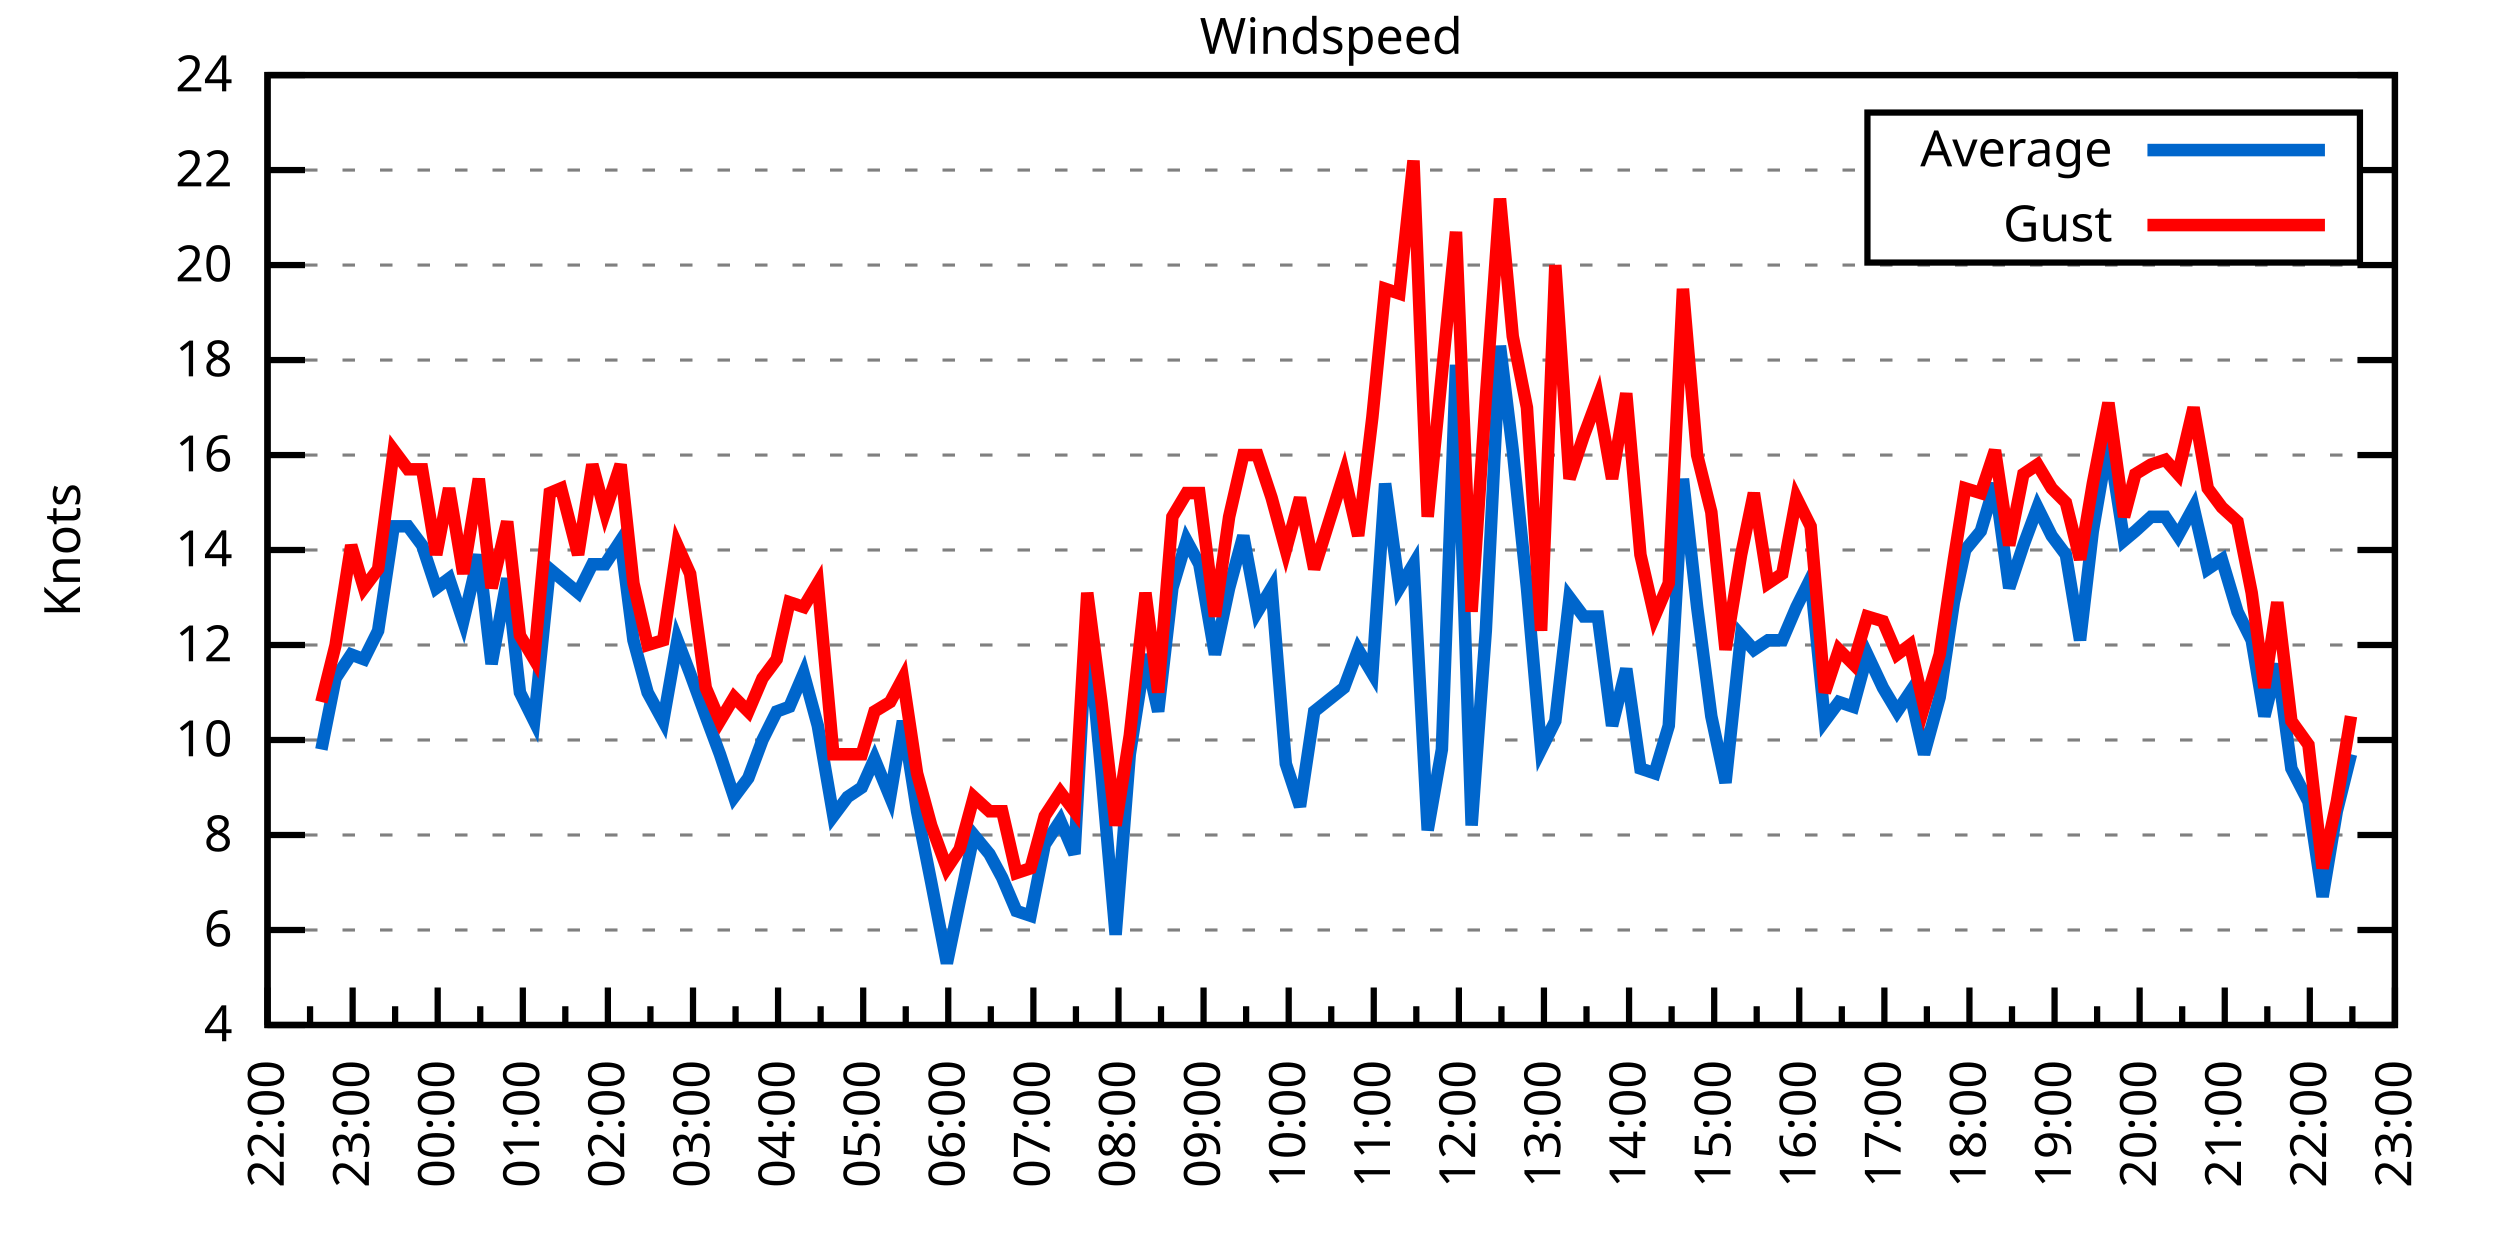
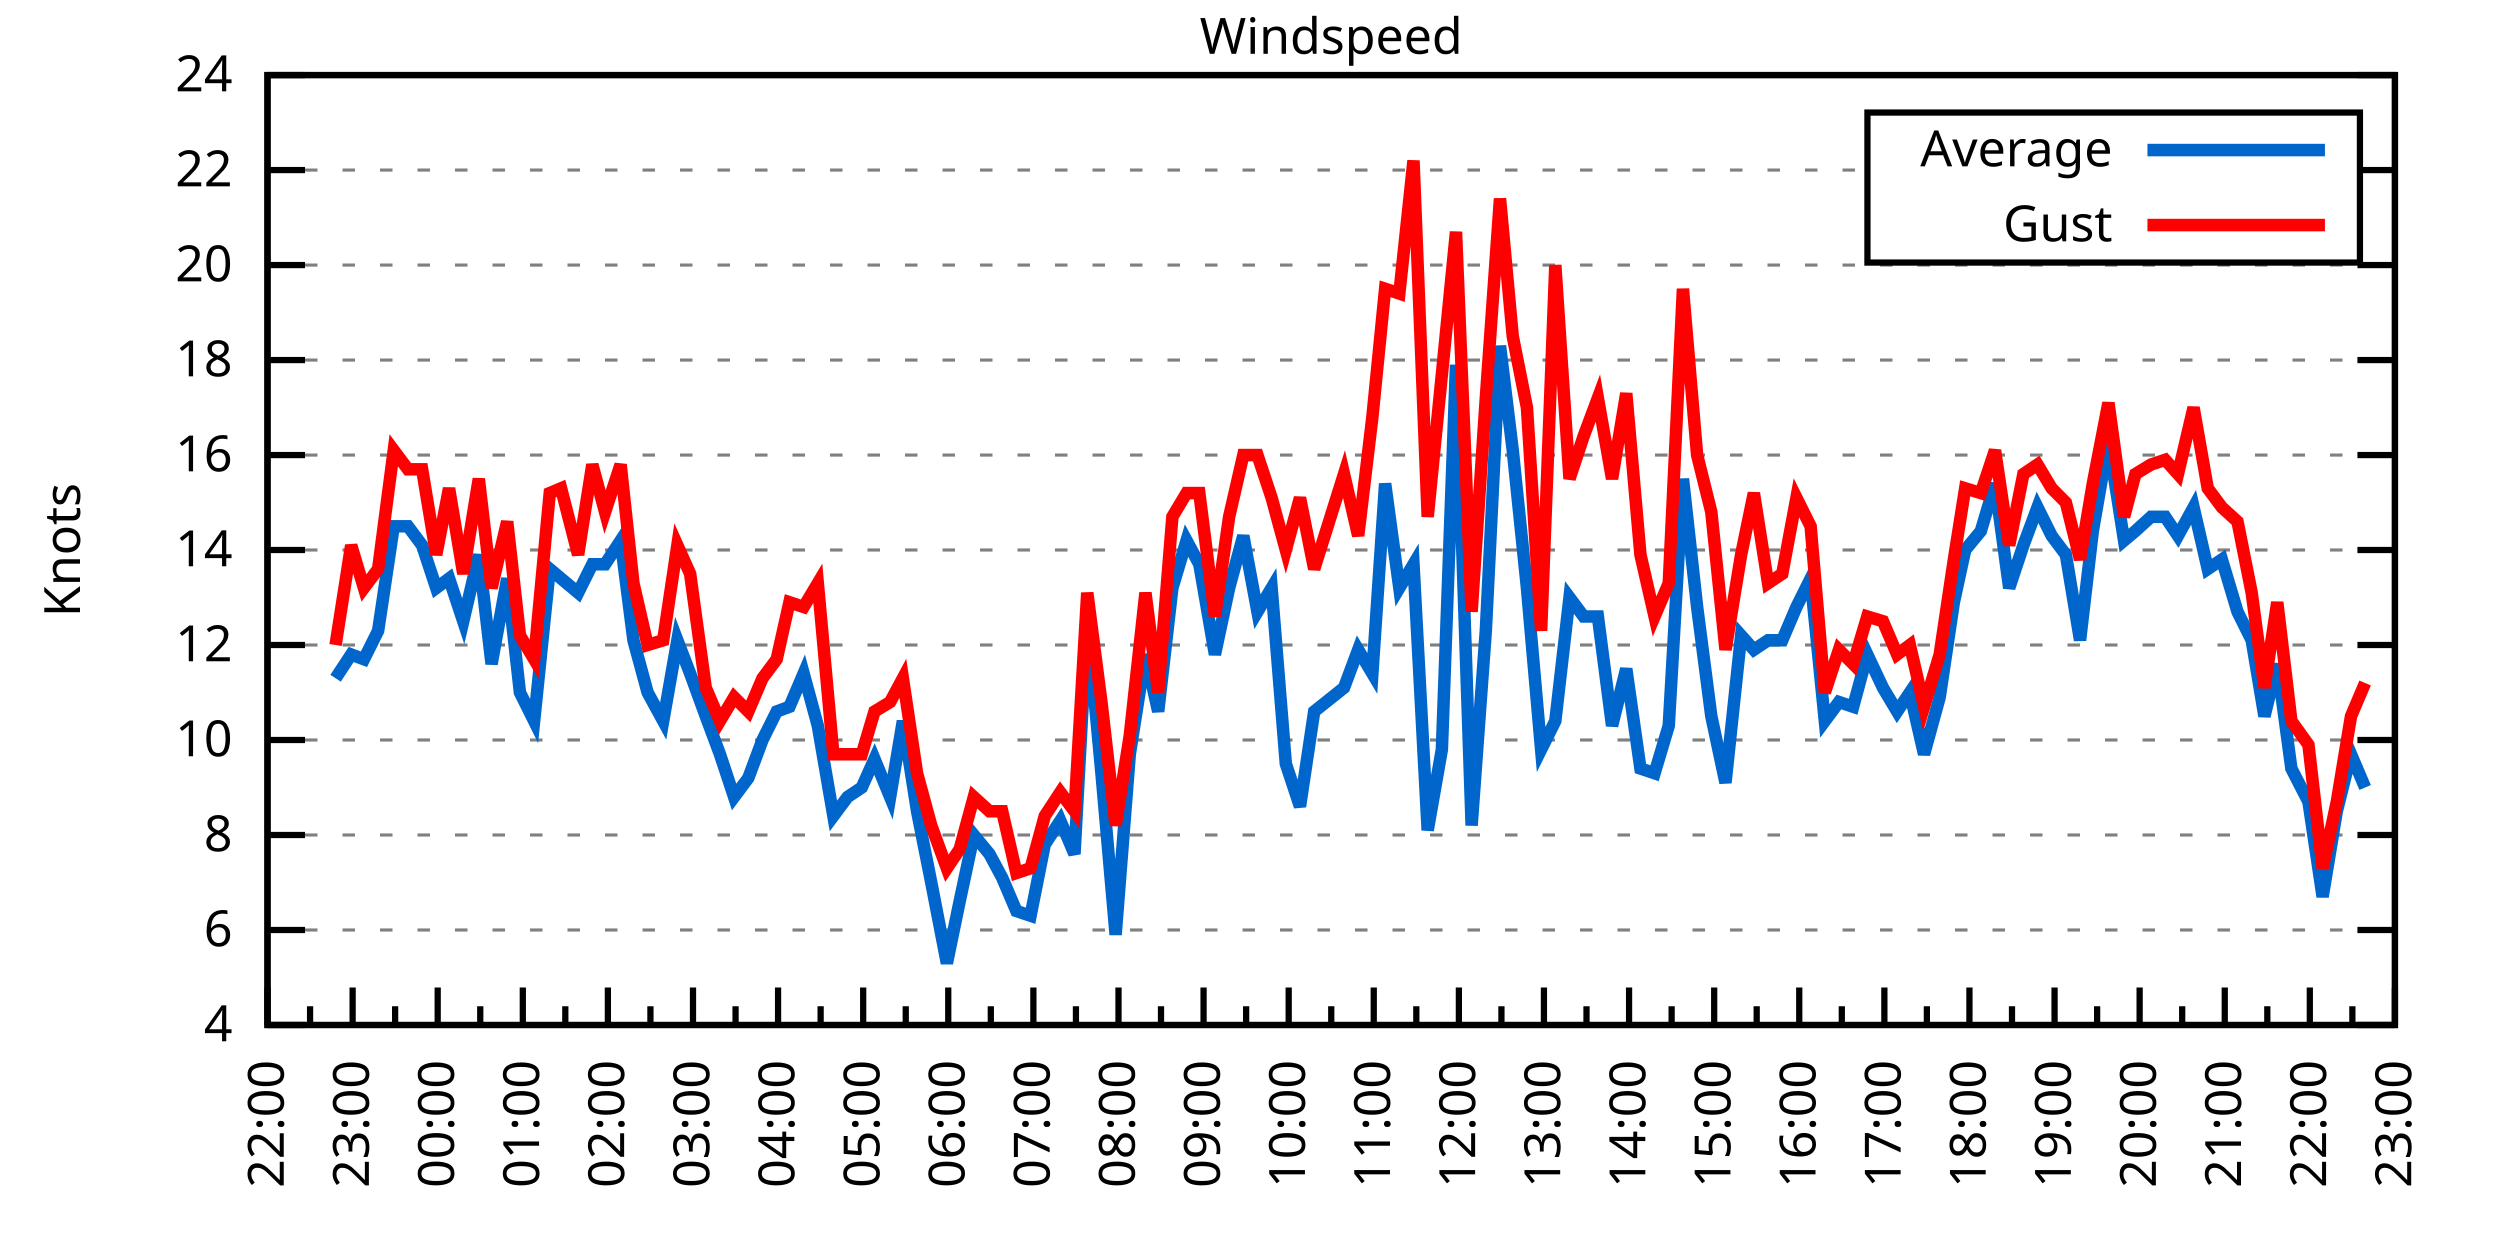
<svg xmlns="http://www.w3.org/2000/svg" xmlns:xlink="http://www.w3.org/1999/xlink" width="400" height="200" viewBox="0 0 400 200">
  <g id="gnuplot_canvas">
    <rect x="0" y="0" width="400" height="200" fill="none" />
    <defs>
      <circle id="gpDot" r="0.5" stroke-width="0.5" stroke="currentColor" />
      <path id="gpPt0" stroke-width="0.333" stroke="currentColor" d="M-1,0 h2 M0,-1 v2" />
      <path id="gpPt1" stroke-width="0.333" stroke="currentColor" d="M-1,-1 L1,1 M1,-1 L-1,1" />
      <path id="gpPt2" stroke-width="0.333" stroke="currentColor" d="M-1,0 L1,0 M0,-1 L0,1 M-1,-1 L1,1 M-1,1 L1,-1" />
      <rect id="gpPt3" stroke-width="0.333" stroke="currentColor" x="-1" y="-1" width="2" height="2" />
      <rect id="gpPt4" stroke-width="0.333" stroke="currentColor" fill="currentColor" x="-1" y="-1" width="2" height="2" />
      <circle id="gpPt5" stroke-width="0.333" stroke="currentColor" cx="0" cy="0" r="1" />
      <use xlink:href="#gpPt5" id="gpPt6" fill="currentColor" stroke="none" />
      <path id="gpPt7" stroke-width="0.333" stroke="currentColor" d="M0,-1.33 L-1.33,0.67 L1.33,0.67 z" />
      <use xlink:href="#gpPt7" id="gpPt8" fill="currentColor" stroke="none" />
      <use xlink:href="#gpPt7" id="gpPt9" stroke="currentColor" transform="rotate(180)" />
      <use xlink:href="#gpPt9" id="gpPt10" fill="currentColor" stroke="none" />
      <use xlink:href="#gpPt3" id="gpPt11" stroke="currentColor" transform="rotate(45)" />
      <use xlink:href="#gpPt11" id="gpPt12" fill="currentColor" stroke="none" />
      <path id="gpPt13" stroke-width="0.333" stroke="currentColor" d="M0,1.330 L1.265,0.411 L0.782,-1.067 L-0.782,-1.076 L-1.265,0.411 z" />
      <use xlink:href="#gpPt13" id="gpPt14" fill="currentColor" stroke="none" />
      <filter id="textbox" filterUnits="objectBoundingBox" x="0" y="0" height="1" width="1">
        <feFlood flood-color="white" flood-opacity="1" result="bgnd" />
        <feComposite in="SourceGraphic" in2="bgnd" operator="atop" />
      </filter>
      <filter id="greybox" filterUnits="objectBoundingBox" x="0" y="0" height="1" width="1">
        <feFlood flood-color="lightgrey" flood-opacity="1" result="grey" />
        <feComposite in="SourceGraphic" in2="grey" operator="atop" />
      </filter>
    </defs>
    <g fill="none" color="white" stroke="currentColor" stroke-width="1.00" stroke-linecap="butt" stroke-linejoin="miter">
</g>
    <g fill="none" color="black" stroke="currentColor" stroke-width="1.00" stroke-linecap="butt" stroke-linejoin="miter">
      <g stroke="none" shape-rendering="crispEdges">
        <polygon fill="rgb(255, 255, 255)" points="42.80,164.00 383.18,164.00 383.18,12.02 42.80,12.02 " />
      </g>
    </g>
    <g fill="none" color="black" stroke="currentColor" stroke-width="1.00" stroke-linecap="butt" stroke-linejoin="miter">
</g>
    <g fill="none" color="black" stroke="black" stroke-width="0.50" stroke-linecap="butt" stroke-linejoin="miter">
</g>
    <g fill="none" color="gray" stroke="currentColor" stroke-width="0.50" stroke-linecap="butt" stroke-linejoin="miter">
      <path stroke="gray" stroke-dasharray="2,4" class="gridline" d="M42.80,164.00 L383.19,164.00  " />
    </g>
    <g fill="none" color="gray" stroke="gray" stroke-width="1.00" stroke-linecap="butt" stroke-linejoin="miter">
</g>
    <g fill="none" color="black" stroke="currentColor" stroke-width="1.00" stroke-linecap="butt" stroke-linejoin="miter">
      <path stroke="black" d="M42.80,164.00 L48.80,164.00 M383.19,164.00 L377.19,164.00  " />
      <g transform="translate(37.20,166.60)" stroke="none" fill="black" font-family="Sans" font-size="8.00" text-anchor="end">
        <text>
          <tspan font-family="Sans"> 4</tspan>
        </text>
      </g>
    </g>
    <g fill="none" color="black" stroke="currentColor" stroke-width="1.00" stroke-linecap="butt" stroke-linejoin="miter">
</g>
    <g fill="none" color="black" stroke="black" stroke-width="0.50" stroke-linecap="butt" stroke-linejoin="miter">
</g>
    <g fill="none" color="gray" stroke="currentColor" stroke-width="0.50" stroke-linecap="butt" stroke-linejoin="miter">
      <path stroke="gray" stroke-dasharray="2,4" class="gridline" d="M42.80,148.80 L383.19,148.80  " />
    </g>
    <g fill="none" color="gray" stroke="gray" stroke-width="1.00" stroke-linecap="butt" stroke-linejoin="miter">
</g>
    <g fill="none" color="black" stroke="currentColor" stroke-width="1.00" stroke-linecap="butt" stroke-linejoin="miter">
      <path stroke="black" d="M42.80,148.80 L48.80,148.80 M383.19,148.80 L377.19,148.80  " />
      <g transform="translate(37.20,151.40)" stroke="none" fill="black" font-family="Sans" font-size="8.00" text-anchor="end">
        <text>
          <tspan font-family="Sans"> 6</tspan>
        </text>
      </g>
    </g>
    <g fill="none" color="black" stroke="currentColor" stroke-width="1.00" stroke-linecap="butt" stroke-linejoin="miter">
</g>
    <g fill="none" color="black" stroke="black" stroke-width="0.50" stroke-linecap="butt" stroke-linejoin="miter">
</g>
    <g fill="none" color="gray" stroke="currentColor" stroke-width="0.50" stroke-linecap="butt" stroke-linejoin="miter">
      <path stroke="gray" stroke-dasharray="2,4" class="gridline" d="M42.80,133.60 L383.19,133.60  " />
    </g>
    <g fill="none" color="gray" stroke="gray" stroke-width="1.00" stroke-linecap="butt" stroke-linejoin="miter">
</g>
    <g fill="none" color="black" stroke="currentColor" stroke-width="1.00" stroke-linecap="butt" stroke-linejoin="miter">
      <path stroke="black" d="M42.80,133.60 L48.80,133.60 M383.19,133.60 L377.19,133.60  " />
      <g transform="translate(37.20,136.20)" stroke="none" fill="black" font-family="Sans" font-size="8.00" text-anchor="end">
        <text>
          <tspan font-family="Sans"> 8</tspan>
        </text>
      </g>
    </g>
    <g fill="none" color="black" stroke="currentColor" stroke-width="1.00" stroke-linecap="butt" stroke-linejoin="miter">
</g>
    <g fill="none" color="black" stroke="black" stroke-width="0.50" stroke-linecap="butt" stroke-linejoin="miter">
</g>
    <g fill="none" color="gray" stroke="currentColor" stroke-width="0.50" stroke-linecap="butt" stroke-linejoin="miter">
      <path stroke="gray" stroke-dasharray="2,4" class="gridline" d="M42.80,118.40 L383.19,118.40  " />
    </g>
    <g fill="none" color="gray" stroke="gray" stroke-width="1.00" stroke-linecap="butt" stroke-linejoin="miter">
</g>
    <g fill="none" color="black" stroke="currentColor" stroke-width="1.00" stroke-linecap="butt" stroke-linejoin="miter">
      <path stroke="black" d="M42.80,118.40 L48.80,118.40 M383.19,118.40 L377.19,118.40  " />
      <g transform="translate(37.20,121.00)" stroke="none" fill="black" font-family="Sans" font-size="8.00" text-anchor="end">
        <text>
          <tspan font-family="Sans"> 10</tspan>
        </text>
      </g>
    </g>
    <g fill="none" color="black" stroke="currentColor" stroke-width="1.00" stroke-linecap="butt" stroke-linejoin="miter">
</g>
    <g fill="none" color="black" stroke="black" stroke-width="0.50" stroke-linecap="butt" stroke-linejoin="miter">
</g>
    <g fill="none" color="gray" stroke="currentColor" stroke-width="0.50" stroke-linecap="butt" stroke-linejoin="miter">
      <path stroke="gray" stroke-dasharray="2,4" class="gridline" d="M42.80,103.20 L383.19,103.20  " />
    </g>
    <g fill="none" color="gray" stroke="gray" stroke-width="1.00" stroke-linecap="butt" stroke-linejoin="miter">
</g>
    <g fill="none" color="black" stroke="currentColor" stroke-width="1.00" stroke-linecap="butt" stroke-linejoin="miter">
      <path stroke="black" d="M42.80,103.20 L48.80,103.20 M383.19,103.20 L377.19,103.20  " />
      <g transform="translate(37.20,105.80)" stroke="none" fill="black" font-family="Sans" font-size="8.00" text-anchor="end">
        <text>
          <tspan font-family="Sans"> 12</tspan>
        </text>
      </g>
    </g>
    <g fill="none" color="black" stroke="currentColor" stroke-width="1.00" stroke-linecap="butt" stroke-linejoin="miter">
</g>
    <g fill="none" color="black" stroke="black" stroke-width="0.50" stroke-linecap="butt" stroke-linejoin="miter">
</g>
    <g fill="none" color="gray" stroke="currentColor" stroke-width="0.50" stroke-linecap="butt" stroke-linejoin="miter">
      <path stroke="gray" stroke-dasharray="2,4" class="gridline" d="M42.80,88.00 L383.19,88.00  " />
    </g>
    <g fill="none" color="gray" stroke="gray" stroke-width="1.00" stroke-linecap="butt" stroke-linejoin="miter">
</g>
    <g fill="none" color="black" stroke="currentColor" stroke-width="1.00" stroke-linecap="butt" stroke-linejoin="miter">
      <path stroke="black" d="M42.80,88.00 L48.80,88.00 M383.19,88.00 L377.19,88.00  " />
      <g transform="translate(37.20,90.60)" stroke="none" fill="black" font-family="Sans" font-size="8.00" text-anchor="end">
        <text>
          <tspan font-family="Sans"> 14</tspan>
        </text>
      </g>
    </g>
    <g fill="none" color="black" stroke="currentColor" stroke-width="1.00" stroke-linecap="butt" stroke-linejoin="miter">
</g>
    <g fill="none" color="black" stroke="black" stroke-width="0.50" stroke-linecap="butt" stroke-linejoin="miter">
</g>
    <g fill="none" color="gray" stroke="currentColor" stroke-width="0.50" stroke-linecap="butt" stroke-linejoin="miter">
      <path stroke="gray" stroke-dasharray="2,4" class="gridline" d="M42.80,72.81 L383.19,72.81  " />
    </g>
    <g fill="none" color="gray" stroke="gray" stroke-width="1.00" stroke-linecap="butt" stroke-linejoin="miter">
</g>
    <g fill="none" color="black" stroke="currentColor" stroke-width="1.00" stroke-linecap="butt" stroke-linejoin="miter">
      <path stroke="black" d="M42.80,72.81 L48.80,72.81 M383.19,72.81 L377.19,72.81  " />
      <g transform="translate(37.20,75.41)" stroke="none" fill="black" font-family="Sans" font-size="8.00" text-anchor="end">
        <text>
          <tspan font-family="Sans"> 16</tspan>
        </text>
      </g>
    </g>
    <g fill="none" color="black" stroke="currentColor" stroke-width="1.00" stroke-linecap="butt" stroke-linejoin="miter">
</g>
    <g fill="none" color="black" stroke="black" stroke-width="0.50" stroke-linecap="butt" stroke-linejoin="miter">
</g>
    <g fill="none" color="gray" stroke="currentColor" stroke-width="0.50" stroke-linecap="butt" stroke-linejoin="miter">
      <path stroke="gray" stroke-dasharray="2,4" class="gridline" d="M42.80,57.61 L383.19,57.61  " />
    </g>
    <g fill="none" color="gray" stroke="gray" stroke-width="1.00" stroke-linecap="butt" stroke-linejoin="miter">
</g>
    <g fill="none" color="black" stroke="currentColor" stroke-width="1.00" stroke-linecap="butt" stroke-linejoin="miter">
      <path stroke="black" d="M42.80,57.61 L48.80,57.61 M383.19,57.61 L377.19,57.61  " />
      <g transform="translate(37.20,60.21)" stroke="none" fill="black" font-family="Sans" font-size="8.00" text-anchor="end">
        <text>
          <tspan font-family="Sans"> 18</tspan>
        </text>
      </g>
    </g>
    <g fill="none" color="black" stroke="currentColor" stroke-width="1.00" stroke-linecap="butt" stroke-linejoin="miter">
</g>
    <g fill="none" color="black" stroke="black" stroke-width="0.50" stroke-linecap="butt" stroke-linejoin="miter">
</g>
    <g fill="none" color="gray" stroke="currentColor" stroke-width="0.50" stroke-linecap="butt" stroke-linejoin="miter">
      <path stroke="gray" stroke-dasharray="2,4" class="gridline" d="M42.80,42.41 L383.19,42.41  " />
    </g>
    <g fill="none" color="gray" stroke="gray" stroke-width="1.00" stroke-linecap="butt" stroke-linejoin="miter">
</g>
    <g fill="none" color="black" stroke="currentColor" stroke-width="1.00" stroke-linecap="butt" stroke-linejoin="miter">
      <path stroke="black" d="M42.80,42.41 L48.80,42.41 M383.19,42.41 L377.19,42.41  " />
      <g transform="translate(37.20,45.01)" stroke="none" fill="black" font-family="Sans" font-size="8.00" text-anchor="end">
        <text>
          <tspan font-family="Sans"> 20</tspan>
        </text>
      </g>
    </g>
    <g fill="none" color="black" stroke="currentColor" stroke-width="1.00" stroke-linecap="butt" stroke-linejoin="miter">
</g>
    <g fill="none" color="black" stroke="black" stroke-width="0.50" stroke-linecap="butt" stroke-linejoin="miter">
</g>
    <g fill="none" color="gray" stroke="currentColor" stroke-width="0.50" stroke-linecap="butt" stroke-linejoin="miter">
      <path stroke="gray" stroke-dasharray="2,4" class="gridline" d="M42.80,27.21 L298.79,27.21 M377.59,27.21 L383.19,27.21  " />
    </g>
    <g fill="none" color="gray" stroke="gray" stroke-width="1.00" stroke-linecap="butt" stroke-linejoin="miter">
</g>
    <g fill="none" color="black" stroke="currentColor" stroke-width="1.00" stroke-linecap="butt" stroke-linejoin="miter">
      <path stroke="black" d="M42.80,27.21 L48.80,27.21 M383.19,27.21 L377.19,27.21  " />
      <g transform="translate(37.20,29.81)" stroke="none" fill="black" font-family="Sans" font-size="8.00" text-anchor="end">
        <text>
          <tspan font-family="Sans"> 22</tspan>
        </text>
      </g>
    </g>
    <g fill="none" color="black" stroke="currentColor" stroke-width="1.00" stroke-linecap="butt" stroke-linejoin="miter">
</g>
    <g fill="none" color="black" stroke="black" stroke-width="0.50" stroke-linecap="butt" stroke-linejoin="miter">
</g>
    <g fill="none" color="gray" stroke="currentColor" stroke-width="0.50" stroke-linecap="butt" stroke-linejoin="miter">
      <path stroke="gray" stroke-dasharray="2,4" class="gridline" d="M42.80,12.01 L383.19,12.01  " />
    </g>
    <g fill="none" color="gray" stroke="gray" stroke-width="1.00" stroke-linecap="butt" stroke-linejoin="miter">
</g>
    <g fill="none" color="black" stroke="currentColor" stroke-width="1.00" stroke-linecap="butt" stroke-linejoin="miter">
      <path stroke="black" d="M42.80,12.01 L48.80,12.01 M383.19,12.01 L377.19,12.01  " />
      <g transform="translate(37.20,14.61)" stroke="none" fill="black" font-family="Sans" font-size="8.00" text-anchor="end">
        <text>
          <tspan font-family="Sans"> 24</tspan>
        </text>
      </g>
    </g>
    <g fill="none" color="black" stroke="currentColor" stroke-width="1.00" stroke-linecap="butt" stroke-linejoin="miter">
      <path stroke="black" d="M42.80,164.00 L42.80,158.00  " />
      <g transform="translate(45.40,169.60) rotate(270)" stroke="none" fill="black" font-family="Sans" font-size="8.00" text-anchor="end">
        <text>
          <tspan font-family="Sans">22:00</tspan>
        </text>
      </g>
    </g>
    <g fill="none" color="black" stroke="currentColor" stroke-width="1.00" stroke-linecap="butt" stroke-linejoin="miter">
      <path stroke="black" d="M49.61,164.00 L49.61,161.00 M56.42,164.00 L56.42,158.00  " />
      <g transform="translate(59.02,169.60) rotate(270)" stroke="none" fill="black" font-family="Sans" font-size="8.00" text-anchor="end">
        <text>
          <tspan font-family="Sans">23:00</tspan>
        </text>
      </g>
    </g>
    <g fill="none" color="black" stroke="currentColor" stroke-width="1.00" stroke-linecap="butt" stroke-linejoin="miter">
      <path stroke="black" d="M63.22,164.00 L63.22,161.00 M70.03,164.00 L70.03,158.00  " />
      <g transform="translate(72.63,169.60) rotate(270)" stroke="none" fill="black" font-family="Sans" font-size="8.00" text-anchor="end">
        <text>
          <tspan font-family="Sans">00:00</tspan>
        </text>
      </g>
    </g>
    <g fill="none" color="black" stroke="currentColor" stroke-width="1.00" stroke-linecap="butt" stroke-linejoin="miter">
      <path stroke="black" d="M76.84,164.00 L76.84,161.00 M83.65,164.00 L83.65,158.00  " />
      <g transform="translate(86.25,169.60) rotate(270)" stroke="none" fill="black" font-family="Sans" font-size="8.00" text-anchor="end">
        <text>
          <tspan font-family="Sans">01:00</tspan>
        </text>
      </g>
    </g>
    <g fill="none" color="black" stroke="currentColor" stroke-width="1.00" stroke-linecap="butt" stroke-linejoin="miter">
      <path stroke="black" d="M90.45,164.00 L90.45,161.00 M97.26,164.00 L97.26,158.00  " />
      <g transform="translate(99.86,169.60) rotate(270)" stroke="none" fill="black" font-family="Sans" font-size="8.00" text-anchor="end">
        <text>
          <tspan font-family="Sans">02:00</tspan>
        </text>
      </g>
    </g>
    <g fill="none" color="black" stroke="currentColor" stroke-width="1.00" stroke-linecap="butt" stroke-linejoin="miter">
      <path stroke="black" d="M104.07,164.00 L104.07,161.00 M110.88,164.00 L110.88,158.00  " />
      <g transform="translate(113.48,169.60) rotate(270)" stroke="none" fill="black" font-family="Sans" font-size="8.00" text-anchor="end">
        <text>
          <tspan font-family="Sans">03:00</tspan>
        </text>
      </g>
    </g>
    <g fill="none" color="black" stroke="currentColor" stroke-width="1.00" stroke-linecap="butt" stroke-linejoin="miter">
      <path stroke="black" d="M117.69,164.00 L117.69,161.00 M124.49,164.00 L124.49,158.00  " />
      <g transform="translate(127.09,169.60) rotate(270)" stroke="none" fill="black" font-family="Sans" font-size="8.00" text-anchor="end">
        <text>
          <tspan font-family="Sans">04:00</tspan>
        </text>
      </g>
    </g>
    <g fill="none" color="black" stroke="currentColor" stroke-width="1.00" stroke-linecap="butt" stroke-linejoin="miter">
      <path stroke="black" d="M131.30,164.00 L131.30,161.00 M138.11,164.00 L138.11,158.00  " />
      <g transform="translate(140.71,169.60) rotate(270)" stroke="none" fill="black" font-family="Sans" font-size="8.00" text-anchor="end">
        <text>
          <tspan font-family="Sans">05:00</tspan>
        </text>
      </g>
    </g>
    <g fill="none" color="black" stroke="currentColor" stroke-width="1.00" stroke-linecap="butt" stroke-linejoin="miter">
      <path stroke="black" d="M144.92,164.00 L144.92,161.00 M151.72,164.00 L151.72,158.00  " />
      <g transform="translate(154.32,169.60) rotate(270)" stroke="none" fill="black" font-family="Sans" font-size="8.00" text-anchor="end">
        <text>
          <tspan font-family="Sans">06:00</tspan>
        </text>
      </g>
    </g>
    <g fill="none" color="black" stroke="currentColor" stroke-width="1.00" stroke-linecap="butt" stroke-linejoin="miter">
      <path stroke="black" d="M158.53,164.00 L158.53,161.00 M165.34,164.00 L165.34,158.00  " />
      <g transform="translate(167.94,169.60) rotate(270)" stroke="none" fill="black" font-family="Sans" font-size="8.00" text-anchor="end">
        <text>
          <tspan font-family="Sans">07:00</tspan>
        </text>
      </g>
    </g>
    <g fill="none" color="black" stroke="currentColor" stroke-width="1.00" stroke-linecap="butt" stroke-linejoin="miter">
      <path stroke="black" d="M172.15,164.00 L172.15,161.00 M178.96,164.00 L178.96,158.00  " />
      <g transform="translate(181.56,169.60) rotate(270)" stroke="none" fill="black" font-family="Sans" font-size="8.00" text-anchor="end">
        <text>
          <tspan font-family="Sans">08:00</tspan>
        </text>
      </g>
    </g>
    <g fill="none" color="black" stroke="currentColor" stroke-width="1.00" stroke-linecap="butt" stroke-linejoin="miter">
      <path stroke="black" d="M185.76,164.00 L185.76,161.00 M192.57,164.00 L192.57,158.00  " />
      <g transform="translate(195.17,169.60) rotate(270)" stroke="none" fill="black" font-family="Sans" font-size="8.00" text-anchor="end">
        <text>
          <tspan font-family="Sans">09:00</tspan>
        </text>
      </g>
    </g>
    <g fill="none" color="black" stroke="currentColor" stroke-width="1.00" stroke-linecap="butt" stroke-linejoin="miter">
      <path stroke="black" d="M199.38,164.00 L199.38,161.00 M206.19,164.00 L206.19,158.00  " />
      <g transform="translate(208.79,169.60) rotate(270)" stroke="none" fill="black" font-family="Sans" font-size="8.00" text-anchor="end">
        <text>
          <tspan font-family="Sans">10:00</tspan>
        </text>
      </g>
    </g>
    <g fill="none" color="black" stroke="currentColor" stroke-width="1.00" stroke-linecap="butt" stroke-linejoin="miter">
      <path stroke="black" d="M213.00,164.00 L213.00,161.00 M219.80,164.00 L219.80,158.00  " />
      <g transform="translate(222.40,169.60) rotate(270)" stroke="none" fill="black" font-family="Sans" font-size="8.00" text-anchor="end">
        <text>
          <tspan font-family="Sans">11:00</tspan>
        </text>
      </g>
    </g>
    <g fill="none" color="black" stroke="currentColor" stroke-width="1.00" stroke-linecap="butt" stroke-linejoin="miter">
      <path stroke="black" d="M226.61,164.00 L226.61,161.00 M233.42,164.00 L233.42,158.00  " />
      <g transform="translate(236.02,169.60) rotate(270)" stroke="none" fill="black" font-family="Sans" font-size="8.00" text-anchor="end">
        <text>
          <tspan font-family="Sans">12:00</tspan>
        </text>
      </g>
    </g>
    <g fill="none" color="black" stroke="currentColor" stroke-width="1.00" stroke-linecap="butt" stroke-linejoin="miter">
      <path stroke="black" d="M240.23,164.00 L240.23,161.00 M247.03,164.00 L247.03,158.00  " />
      <g transform="translate(249.63,169.60) rotate(270)" stroke="none" fill="black" font-family="Sans" font-size="8.00" text-anchor="end">
        <text>
          <tspan font-family="Sans">13:00</tspan>
        </text>
      </g>
    </g>
    <g fill="none" color="black" stroke="currentColor" stroke-width="1.00" stroke-linecap="butt" stroke-linejoin="miter">
      <path stroke="black" d="M253.84,164.00 L253.84,161.00 M260.65,164.00 L260.65,158.00  " />
      <g transform="translate(263.25,169.60) rotate(270)" stroke="none" fill="black" font-family="Sans" font-size="8.00" text-anchor="end">
        <text>
          <tspan font-family="Sans">14:00</tspan>
        </text>
      </g>
    </g>
    <g fill="none" color="black" stroke="currentColor" stroke-width="1.00" stroke-linecap="butt" stroke-linejoin="miter">
      <path stroke="black" d="M267.46,164.00 L267.46,161.00 M274.27,164.00 L274.27,158.00  " />
      <g transform="translate(276.87,169.60) rotate(270)" stroke="none" fill="black" font-family="Sans" font-size="8.00" text-anchor="end">
        <text>
          <tspan font-family="Sans">15:00</tspan>
        </text>
      </g>
    </g>
    <g fill="none" color="black" stroke="currentColor" stroke-width="1.00" stroke-linecap="butt" stroke-linejoin="miter">
      <path stroke="black" d="M281.07,164.00 L281.07,161.00 M287.88,164.00 L287.88,158.00  " />
      <g transform="translate(290.48,169.60) rotate(270)" stroke="none" fill="black" font-family="Sans" font-size="8.00" text-anchor="end">
        <text>
          <tspan font-family="Sans">16:00</tspan>
        </text>
      </g>
    </g>
    <g fill="none" color="black" stroke="currentColor" stroke-width="1.00" stroke-linecap="butt" stroke-linejoin="miter">
      <path stroke="black" d="M294.69,164.00 L294.69,161.00 M301.50,164.00 L301.50,158.00  " />
      <g transform="translate(304.10,169.60) rotate(270)" stroke="none" fill="black" font-family="Sans" font-size="8.00" text-anchor="end">
        <text>
          <tspan font-family="Sans">17:00</tspan>
        </text>
      </g>
    </g>
    <g fill="none" color="black" stroke="currentColor" stroke-width="1.00" stroke-linecap="butt" stroke-linejoin="miter">
      <path stroke="black" d="M308.30,164.00 L308.30,161.00 M315.11,164.00 L315.11,158.00  " />
      <g transform="translate(317.71,169.60) rotate(270)" stroke="none" fill="black" font-family="Sans" font-size="8.00" text-anchor="end">
        <text>
          <tspan font-family="Sans">18:00</tspan>
        </text>
      </g>
    </g>
    <g fill="none" color="black" stroke="currentColor" stroke-width="1.00" stroke-linecap="butt" stroke-linejoin="miter">
      <path stroke="black" d="M321.92,164.00 L321.92,161.00 M328.73,164.00 L328.73,158.00  " />
      <g transform="translate(331.33,169.60) rotate(270)" stroke="none" fill="black" font-family="Sans" font-size="8.00" text-anchor="end">
        <text>
          <tspan font-family="Sans">19:00</tspan>
        </text>
      </g>
    </g>
    <g fill="none" color="black" stroke="currentColor" stroke-width="1.00" stroke-linecap="butt" stroke-linejoin="miter">
      <path stroke="black" d="M335.54,164.00 L335.54,161.00 M342.34,164.00 L342.34,158.00  " />
      <g transform="translate(344.94,169.60) rotate(270)" stroke="none" fill="black" font-family="Sans" font-size="8.00" text-anchor="end">
        <text>
          <tspan font-family="Sans">20:00</tspan>
        </text>
      </g>
    </g>
    <g fill="none" color="black" stroke="currentColor" stroke-width="1.00" stroke-linecap="butt" stroke-linejoin="miter">
      <path stroke="black" d="M349.15,164.00 L349.15,161.00 M355.96,164.00 L355.96,158.00  " />
      <g transform="translate(358.56,169.60) rotate(270)" stroke="none" fill="black" font-family="Sans" font-size="8.00" text-anchor="end">
        <text>
          <tspan font-family="Sans">21:00</tspan>
        </text>
      </g>
    </g>
    <g fill="none" color="black" stroke="currentColor" stroke-width="1.00" stroke-linecap="butt" stroke-linejoin="miter">
      <path stroke="black" d="M362.77,164.00 L362.77,161.00 M369.57,164.00 L369.57,158.00  " />
      <g transform="translate(372.17,169.60) rotate(270)" stroke="none" fill="black" font-family="Sans" font-size="8.00" text-anchor="end">
        <text>
          <tspan font-family="Sans">22:00</tspan>
        </text>
      </g>
    </g>
    <g fill="none" color="black" stroke="currentColor" stroke-width="1.00" stroke-linecap="butt" stroke-linejoin="miter">
      <path stroke="black" d="M376.38,164.00 L376.38,161.00 M383.19,164.00 L383.19,158.00  " />
      <g transform="translate(385.79,169.60) rotate(270)" stroke="none" fill="black" font-family="Sans" font-size="8.00" text-anchor="end">
        <text>
          <tspan font-family="Sans">23:00</tspan>
        </text>
      </g>
    </g>
    <g fill="none" color="black" stroke="currentColor" stroke-width="1.00" stroke-linecap="butt" stroke-linejoin="miter">
</g>
    <g fill="none" color="black" stroke="currentColor" stroke-width="1.00" stroke-linecap="butt" stroke-linejoin="miter">
      <path stroke="black" d="M42.80,12.01 L42.80,164.00 L383.19,164.00 L383.19,12.01 L42.80,12.01 Z  " />
    </g>
    <g fill="none" color="black" stroke="currentColor" stroke-width="1.00" stroke-linecap="butt" stroke-linejoin="miter">
      <g transform="translate(12.80,88.01) rotate(270)" stroke="none" fill="black" font-family="Sans" font-size="8.00" text-anchor="middle">
        <text>
          <tspan font-family="Sans">Knots</tspan>
        </text>
      </g>
    </g>
    <g fill="none" color="black" stroke="currentColor" stroke-width="1.00" stroke-linecap="butt" stroke-linejoin="miter">
</g>
    <g fill="none" color="black" stroke="currentColor" stroke-width="1.00" stroke-linecap="butt" stroke-linejoin="miter">
      <path stroke="black" d="M298.79,42.01 L298.79,18.01 L377.59,18.01 L377.59,42.01 L298.79,42.01 Z  " />
    </g>
    <g id="Windspeed_plot_1">
      <g fill="none" color="white" stroke="black" stroke-width="2.00" stroke-linecap="butt" stroke-linejoin="miter">
</g>
      <g fill="none" color="black" stroke="currentColor" stroke-width="2.00" stroke-linecap="butt" stroke-linejoin="miter">
        <g transform="translate(337.99,26.61)" stroke="none" fill="black" font-family="Sans" font-size="8.00" text-anchor="end">
          <text>
            <tspan font-family="Sans">Average</tspan>
          </text>
        </g>
      </g>
      <g fill="none" color="black" stroke="currentColor" stroke-width="2.00" stroke-linecap="butt" stroke-linejoin="miter">
-         <path stroke="rgb(  0, 102, 204)" d="M343.59,24.01 L371.99,24.01 M51.42,119.92 L53.69,108.52 L56.19,104.72 L58.23,105.48 L60.50,100.92 L63.00,84.21   L65.27,84.21 L67.54,87.25 L69.80,94.08 L71.85,92.56 L74.12,99.40 L76.61,88.76 L78.65,106.24 L81.15,92.56   L83.19,110.80 L85.46,115.36 L87.96,91.04 L89.77,92.56 L92.50,94.84 L94.77,90.28 L96.81,90.28 L99.30,86.49   L101.35,102.44 L103.62,110.80 L106.11,115.36 L108.38,102.44 L110.42,107.76 L112.92,114.60 L115.19,120.68 L117.46,127.52   L119.73,124.48 L122.00,118.40 L124.27,113.84 L126.31,113.08 L128.58,107.76 L130.85,116.12 L133.34,130.56 L135.61,127.52   L137.88,126.00 L139.92,121.44 L142.42,127.52 L144.46,115.36 L146.73,129.80 L149.00,141.20 L151.50,154.12 L153.54,144.24   L155.81,133.60 L158.31,136.64 L160.35,140.44 L162.62,145.76 L164.89,146.52 L167.16,135.12 L169.65,131.32 L171.92,136.64   L173.96,99.40 L176.23,123.72 L178.50,149.56 L180.77,120.68 L183.27,104.72 L185.31,113.84 L187.58,94.08 L189.85,86.49   L191.89,90.28 L194.39,104.72 L196.66,94.08 L198.93,85.73 L201.19,97.88 L203.46,94.08 L205.73,122.20 L208.00,129.04   L210.27,113.84 L215.04,110.04 L217.31,103.96 L219.58,107.76 L221.62,77.37 L223.89,94.08 L226.16,90.28 L228.43,132.84   L230.70,119.92 L232.96,58.37 L235.46,132.08 L237.73,100.92 L240.00,55.33 L242.04,72.05 L244.31,94.08 L246.58,119.92   L248.85,115.36 L251.12,95.60 L253.39,98.64 L255.66,98.64 L257.93,116.12 L260.20,107.00 L262.47,122.96 L264.73,123.72   L267.00,116.12 L269.27,76.61 L271.54,97.12 L273.81,114.60 L276.08,125.24 L278.58,101.68 L280.62,103.96 L282.89,102.44   L285.16,102.44 L287.43,97.12 L289.70,92.56 L291.97,115.36 L294.23,112.32 L296.50,113.08 L298.77,104.72 L301.27,110.04   L303.54,113.84 L305.58,110.80 L307.85,120.68 L310.35,111.56 L312.62,96.36 L314.43,88.00 L316.93,84.97 L319.20,77.37   L321.47,94.08 L323.74,87.25 L326.00,81.17 L328.27,85.73 L330.54,88.76 L332.81,102.44 L334.85,84.97 L337.35,70.53   L339.85,86.49 L341.66,84.97 L344.16,82.69 L346.43,82.69 L348.47,85.73 L350.97,81.17 L353.24,91.04 L355.50,89.52   L358.00,97.88 L360.27,102.44 L362.31,114.60 L364.36,106.24 L366.62,122.96 L369.35,128.28 L371.62,143.48 L373.89,129.80   L376.16,120.68  " />
+         <path stroke="rgb(  0, 102, 204)" d="M343.59,24.01 L371.99,24.01 M53.69,108.52 L56.19,104.72 L58.23,105.48 L60.50,100.92 L63.00,84.21 L65.27,84.21   L67.54,87.25 L69.80,94.08 L71.85,92.56 L74.12,99.40 L76.61,88.76 L78.65,106.24 L81.15,92.56 L83.19,110.80   L85.46,115.36 L87.96,91.04 L89.77,92.56 L92.50,94.84 L94.77,90.28 L96.81,90.28 L99.30,86.49 L101.35,102.44   L103.62,110.80 L106.11,115.36 L108.38,102.44 L110.42,107.76 L112.92,114.60 L115.19,120.68 L117.46,127.52 L119.73,124.48   L122.00,118.40 L124.27,113.84 L126.31,113.08 L128.58,107.76 L130.85,116.12 L133.34,130.56 L135.61,127.52 L137.88,126.00   L139.92,121.44 L142.42,127.52 L144.46,115.36 L146.73,129.80 L149.00,141.20 L151.50,154.12 L153.54,144.24 L155.81,133.60   L158.31,136.64 L160.35,140.44 L162.62,145.76 L164.89,146.52 L167.16,135.12 L169.65,131.32 L171.92,136.64 L173.96,99.40   L176.23,123.72 L178.50,149.56 L180.77,120.68 L183.27,104.72 L185.31,113.84 L187.58,94.08 L189.85,86.49 L191.89,90.28   L194.39,104.72 L196.66,94.08 L198.93,85.73 L201.19,97.88 L203.46,94.08 L205.73,122.20 L208.00,129.04 L210.27,113.84   L215.04,110.04 L217.31,103.96 L219.58,107.76 L221.62,77.37 L223.89,94.08 L226.16,90.28 L228.43,132.84 L230.70,119.92   L232.96,58.37 L235.46,132.08 L237.73,100.92 L240.00,55.33 L242.04,72.05 L244.31,94.08 L246.58,119.92 L248.85,115.36   L251.12,95.60 L253.39,98.64 L255.66,98.64 L257.93,116.12 L260.20,107.00 L262.47,122.96 L264.73,123.72 L267.00,116.12   L269.27,76.61 L271.54,97.12 L273.81,114.60 L276.08,125.24 L278.58,101.68 L280.62,103.96 L282.89,102.44 L285.16,102.44   L287.43,97.12 L289.70,92.56 L291.97,115.36 L294.23,112.32 L296.50,113.08 L298.77,104.72 L301.27,110.04 L303.54,113.84   L305.58,110.80 L307.85,120.68 L310.35,111.56 L312.62,96.36 L314.43,88.00 L316.93,84.97 L319.20,77.37 L321.47,94.08   L323.74,87.25 L326.00,81.17 L328.27,85.73 L330.54,88.76 L332.81,102.44 L334.85,84.97 L337.35,70.53 L339.85,86.49   L341.66,84.97 L344.16,82.69 L346.43,82.69 L348.47,85.73 L350.97,81.17 L353.24,91.04 L355.50,89.52 L358.00,97.88   L360.27,102.44 L362.31,114.60 L364.36,106.24 L366.62,122.96 L369.35,128.28 L371.62,143.48 L373.89,129.80 L376.16,120.68   L378.42,126.00  " />
      </g>
    </g>
    <g id="Windspeed_plot_2">
      <g fill="none" color="black" stroke="currentColor" stroke-width="2.00" stroke-linecap="butt" stroke-linejoin="miter">
        <g transform="translate(337.99,38.61)" stroke="none" fill="black" font-family="Sans" font-size="8.00" text-anchor="end">
          <text>
            <tspan font-family="Sans">Gust</tspan>
          </text>
        </g>
      </g>
      <g fill="none" color="black" stroke="currentColor" stroke-width="2.00" stroke-linecap="butt" stroke-linejoin="miter">
-         <path stroke="rgb(255,   0,   0)" d="M343.59,36.01 L371.99,36.01 M51.42,112.32 L53.69,103.20 L56.19,87.25 L58.23,94.08 L60.50,91.04 L63.00,72.05   L65.27,75.09 L67.54,75.09 L69.80,88.76 L71.85,78.13 L74.12,91.80 L76.61,76.61 L78.65,94.08 L81.15,83.45   L83.19,101.68 L85.46,105.48 L87.96,78.89 L89.77,78.13 L92.50,88.76 L94.77,74.33 L96.81,81.93 L99.30,74.33   L101.35,93.32 L103.62,103.20 L106.11,102.44 L108.38,87.25 L110.42,91.80 L112.92,110.04 L115.19,115.36 L117.46,111.56   L119.73,113.84 L122.00,108.52 L124.27,105.48 L126.31,96.36 L128.58,97.12 L130.85,93.32 L133.34,120.68 L135.61,120.68   L137.88,120.68 L139.92,113.84 L142.42,112.32 L144.46,108.52 L146.73,123.72 L149.00,132.08 L151.50,138.92 L153.54,135.88   L155.81,127.52 L158.31,129.80 L160.35,129.80 L162.62,139.68 L164.89,138.92 L167.16,130.56 L169.65,126.76 L171.92,129.80   L173.96,94.84 L176.23,112.32 L178.50,132.08 L180.77,117.64 L183.27,94.84 L185.31,110.80 L187.58,82.69 L189.85,78.89   L191.89,78.89 L194.39,98.64 L196.66,82.69 L198.93,72.81 L201.19,72.81 L203.46,79.65 L205.73,88.00 L208.00,79.65   L210.27,91.04 L215.04,75.85 L217.31,85.73 L219.58,66.73 L221.62,46.21 L223.89,46.97 L226.16,25.69 L228.43,82.69   L230.70,59.89 L232.96,37.09 L235.46,97.88 L237.73,63.69 L240.00,31.77 L242.04,53.81 L244.31,65.21 L246.58,100.92   L248.85,42.41 L251.12,76.61 L253.39,69.77 L255.66,63.69 L257.93,76.61 L260.20,62.93 L262.47,88.76 L264.73,98.64   L267.00,93.32 L269.27,46.21 L271.54,72.81 L273.81,81.93 L276.08,103.96 L278.58,88.76 L280.62,78.89 L282.89,93.32   L285.16,91.80 L287.43,79.65 L289.70,84.21 L291.97,110.80 L294.23,103.96 L296.50,106.24 L298.77,98.64 L301.27,99.40   L303.54,104.72 L305.58,103.20 L307.85,113.08 L310.35,104.72 L312.62,89.52 L314.43,78.13 L316.93,78.89 L319.20,72.05   L321.47,87.25 L323.74,75.85 L326.00,74.33 L328.27,78.13 L330.54,80.41 L332.81,89.52 L334.85,77.37 L337.35,64.45   L339.85,82.69 L341.66,75.85 L344.16,74.33 L346.43,73.57 L348.47,75.85 L350.97,65.21 L353.24,78.13 L355.50,81.17   L358.00,83.45 L360.27,94.84 L362.31,110.04 L364.36,96.36 L366.62,115.36 L369.35,119.16 L371.62,138.92 L373.89,128.28   L376.16,114.60  " />
+         <path stroke="rgb(255,   0,   0)" d="M343.59,36.01 L371.99,36.01 M53.69,103.20 L56.19,87.25 L58.23,94.08 L60.50,91.04 L63.00,72.05 L65.27,75.09   L67.54,75.09 L69.80,88.76 L71.85,78.13 L74.12,91.80 L76.61,76.61 L78.65,94.08 L81.15,83.45 L83.19,101.68   L85.46,105.48 L87.96,78.89 L89.77,78.13 L92.50,88.76 L94.77,74.33 L96.81,81.93 L99.30,74.33 L101.35,93.32   L103.62,103.20 L106.11,102.44 L108.38,87.25 L110.42,91.80 L112.92,110.04 L115.19,115.36 L117.46,111.56 L119.73,113.84   L122.00,108.52 L124.27,105.48 L126.31,96.36 L128.58,97.12 L130.85,93.32 L133.34,120.68 L135.61,120.68 L137.88,120.68   L139.92,113.84 L142.42,112.32 L144.46,108.52 L146.73,123.72 L149.00,132.08 L151.50,138.92 L153.54,135.88 L155.81,127.52   L158.31,129.80 L160.35,129.80 L162.62,139.68 L164.89,138.92 L167.16,130.56 L169.65,126.76 L171.92,129.80 L173.96,94.84   L176.23,112.32 L178.50,132.08 L180.77,117.64 L183.27,94.84 L185.31,110.80 L187.58,82.69 L189.85,78.89 L191.89,78.89   L194.39,98.64 L196.66,82.69 L198.93,72.81 L201.19,72.81 L203.46,79.65 L205.73,88.00 L208.00,79.65 L210.27,91.04   L215.04,75.85 L217.31,85.73 L219.58,66.73 L221.62,46.21 L223.89,46.97 L226.16,25.69 L228.43,82.69 L230.70,59.89   L232.96,37.09 L235.46,97.88 L237.73,63.69 L240.00,31.77 L242.04,53.81 L244.31,65.21 L246.58,100.92 L248.85,42.41   L251.12,76.61 L253.39,69.77 L255.66,63.69 L257.93,76.61 L260.20,62.93 L262.47,88.76 L264.73,98.64 L267.00,93.32   L269.27,46.21 L271.54,72.81 L273.81,81.93 L276.08,103.96 L278.58,88.76 L280.62,78.89 L282.89,93.32 L285.16,91.80   L287.43,79.65 L289.70,84.21 L291.97,110.80 L294.23,103.96 L296.50,106.24 L298.77,98.64 L301.27,99.40 L303.54,104.72   L305.58,103.20 L307.85,113.08 L310.35,104.72 L312.62,89.52 L314.43,78.13 L316.93,78.89 L319.20,72.05 L321.47,87.25   L323.74,75.85 L326.00,74.33 L328.27,78.13 L330.54,80.41 L332.81,89.52 L334.85,77.37 L337.35,64.45 L339.85,82.69   L341.66,75.85 L344.16,74.33 L346.43,73.57 L348.47,75.85 L350.97,65.21 L353.24,78.13 L355.50,81.17 L358.00,83.45   L360.27,94.84 L362.31,110.04 L364.36,96.36 L366.62,115.36 L369.35,119.16 L371.62,138.92 L373.89,128.28 L376.16,114.60   L378.42,109.28  " />
      </g>
    </g>
    <g fill="none" color="black" stroke="currentColor" stroke-width="2.00" stroke-linecap="butt" stroke-linejoin="miter">
</g>
    <g fill="none" color="black" stroke="black" stroke-width="1.00" stroke-linecap="butt" stroke-linejoin="miter">
</g>
    <g fill="none" color="black" stroke="currentColor" stroke-width="1.00" stroke-linecap="butt" stroke-linejoin="miter">
      <path stroke="black" d="M42.80,12.01 L42.80,164.00 L383.19,164.00 L383.19,12.01 L42.80,12.01 Z  " />
    </g>
    <g fill="none" color="black" stroke="currentColor" stroke-width="1.00" stroke-linecap="butt" stroke-linejoin="miter">
      <g transform="translate(212.99,8.61)" stroke="none" fill="black" font-family="Sans" font-size="8.00" text-anchor="middle">
        <text>
          <tspan font-family="Sans">Windspeed</tspan>
        </text>
      </g>
    </g>
    <g fill="none" color="black" stroke="currentColor" stroke-width="1.00" stroke-linecap="butt" stroke-linejoin="miter">
</g>
  </g>
</svg>
